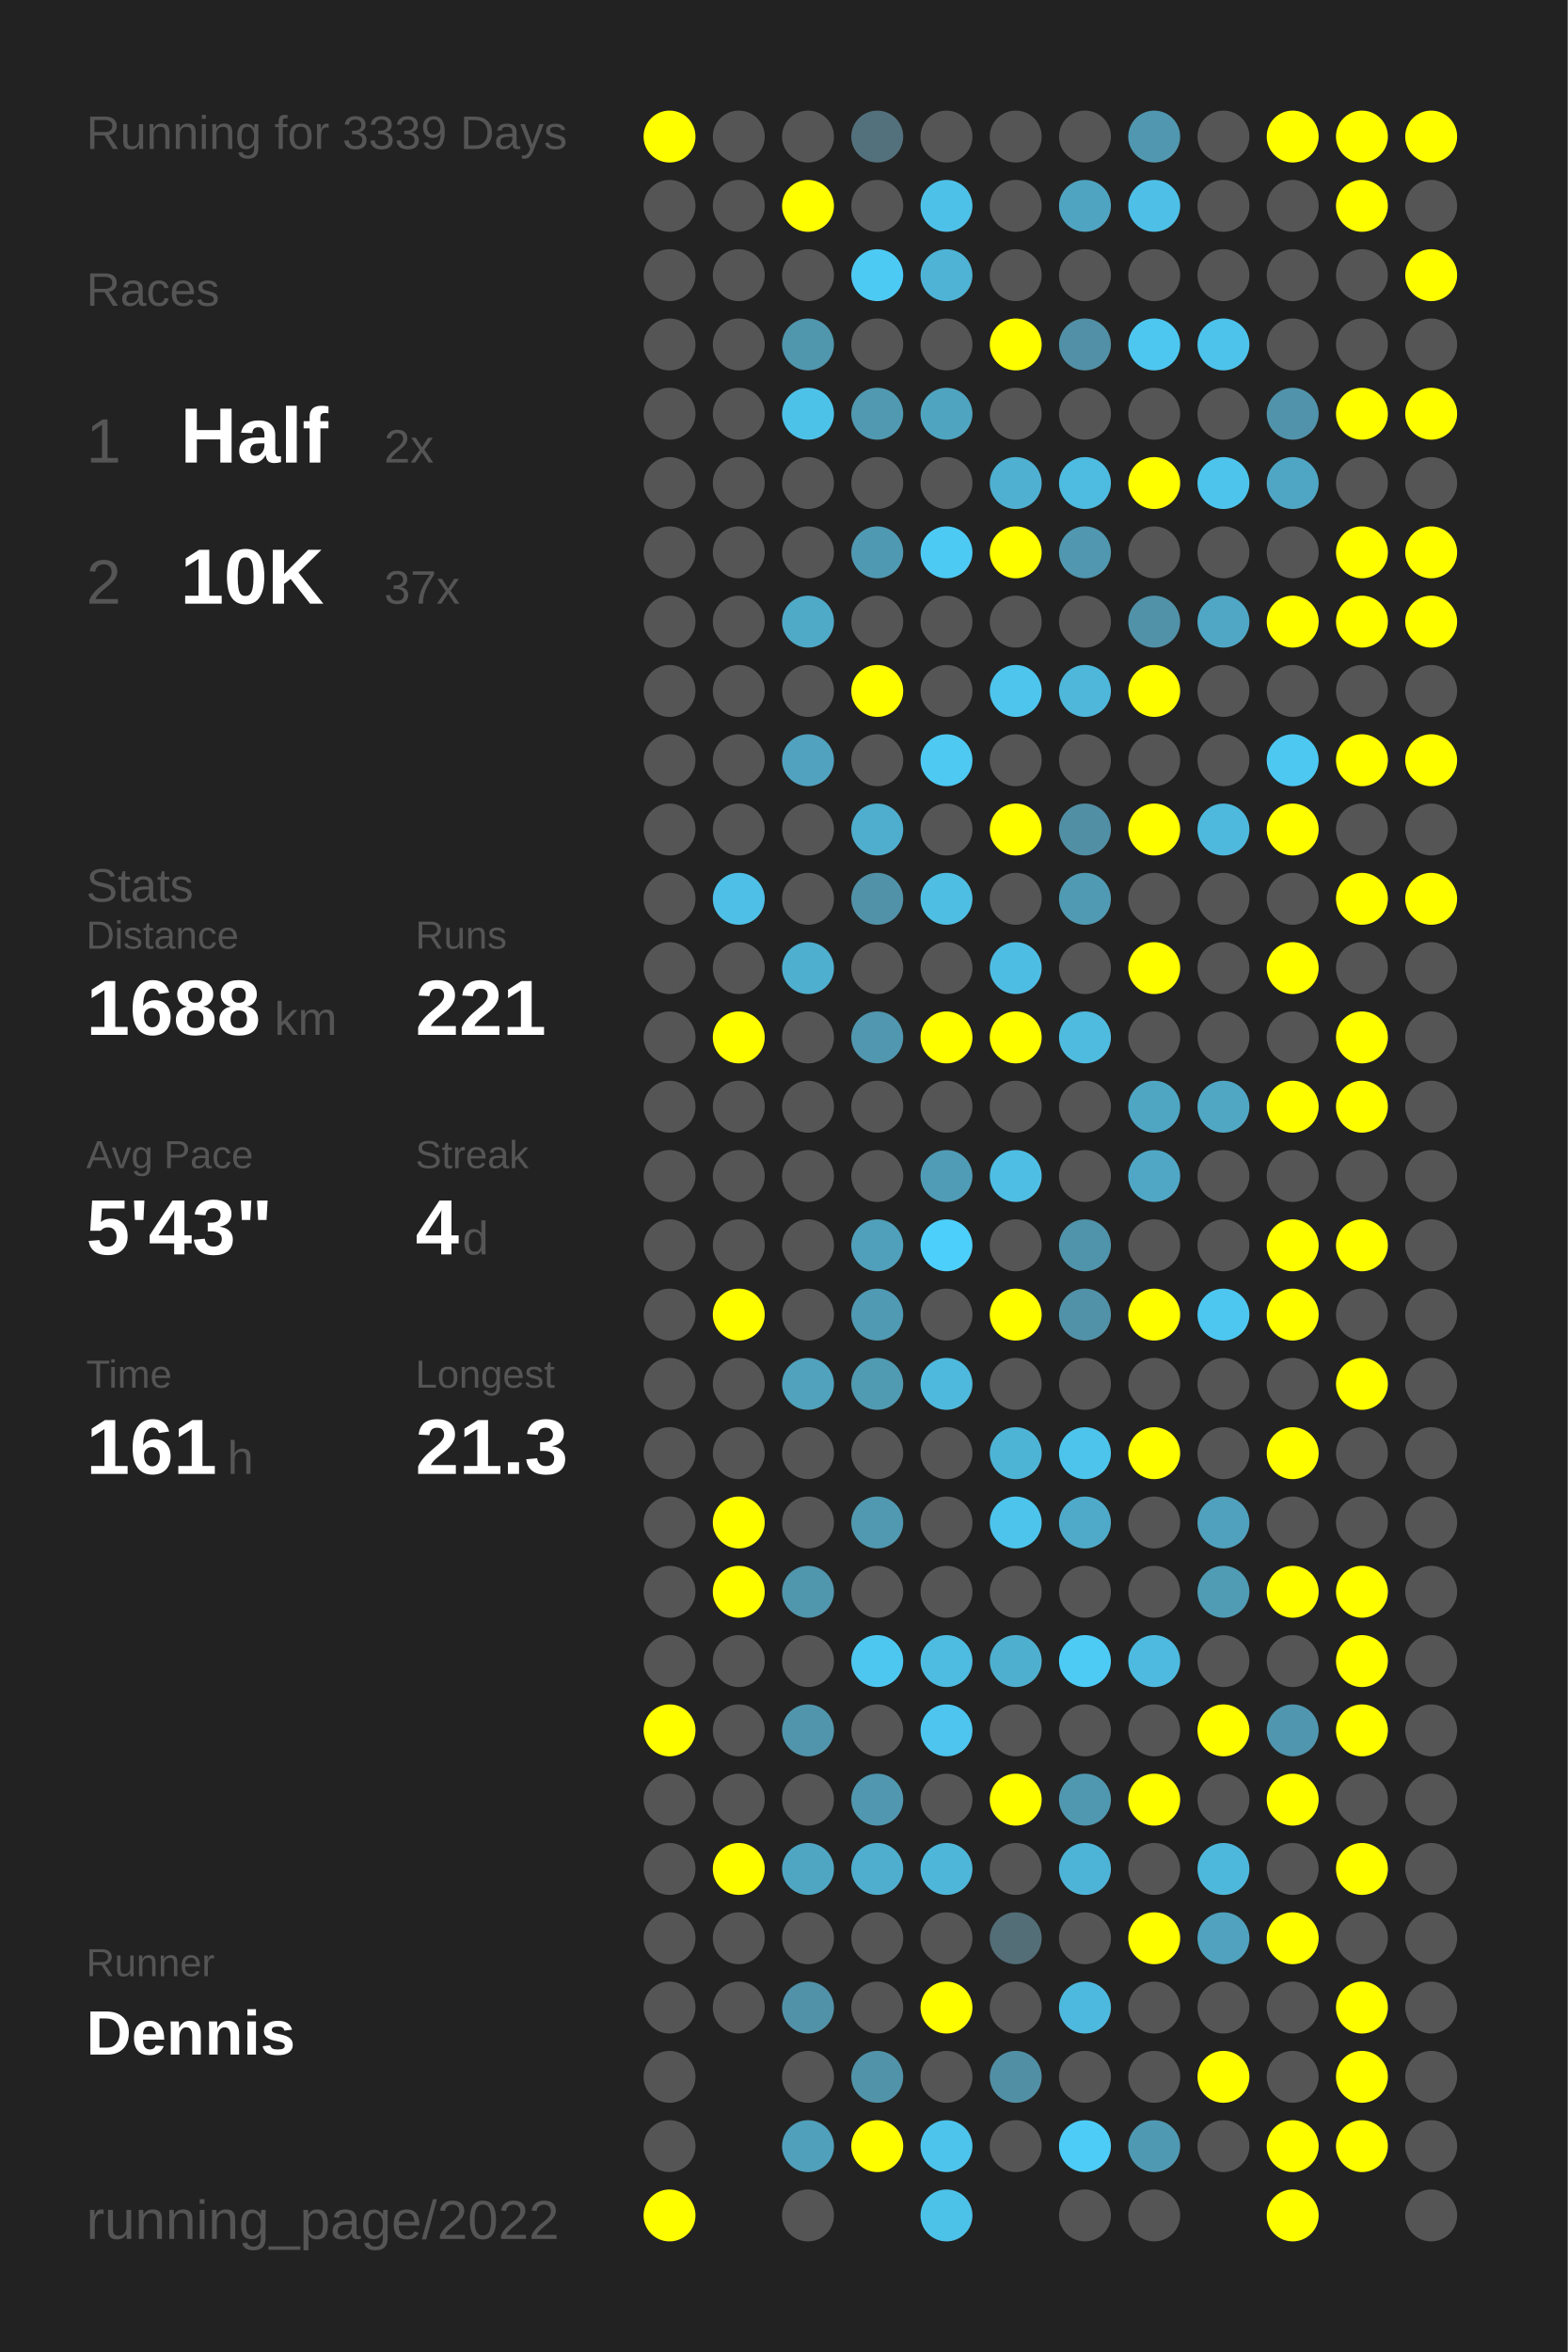
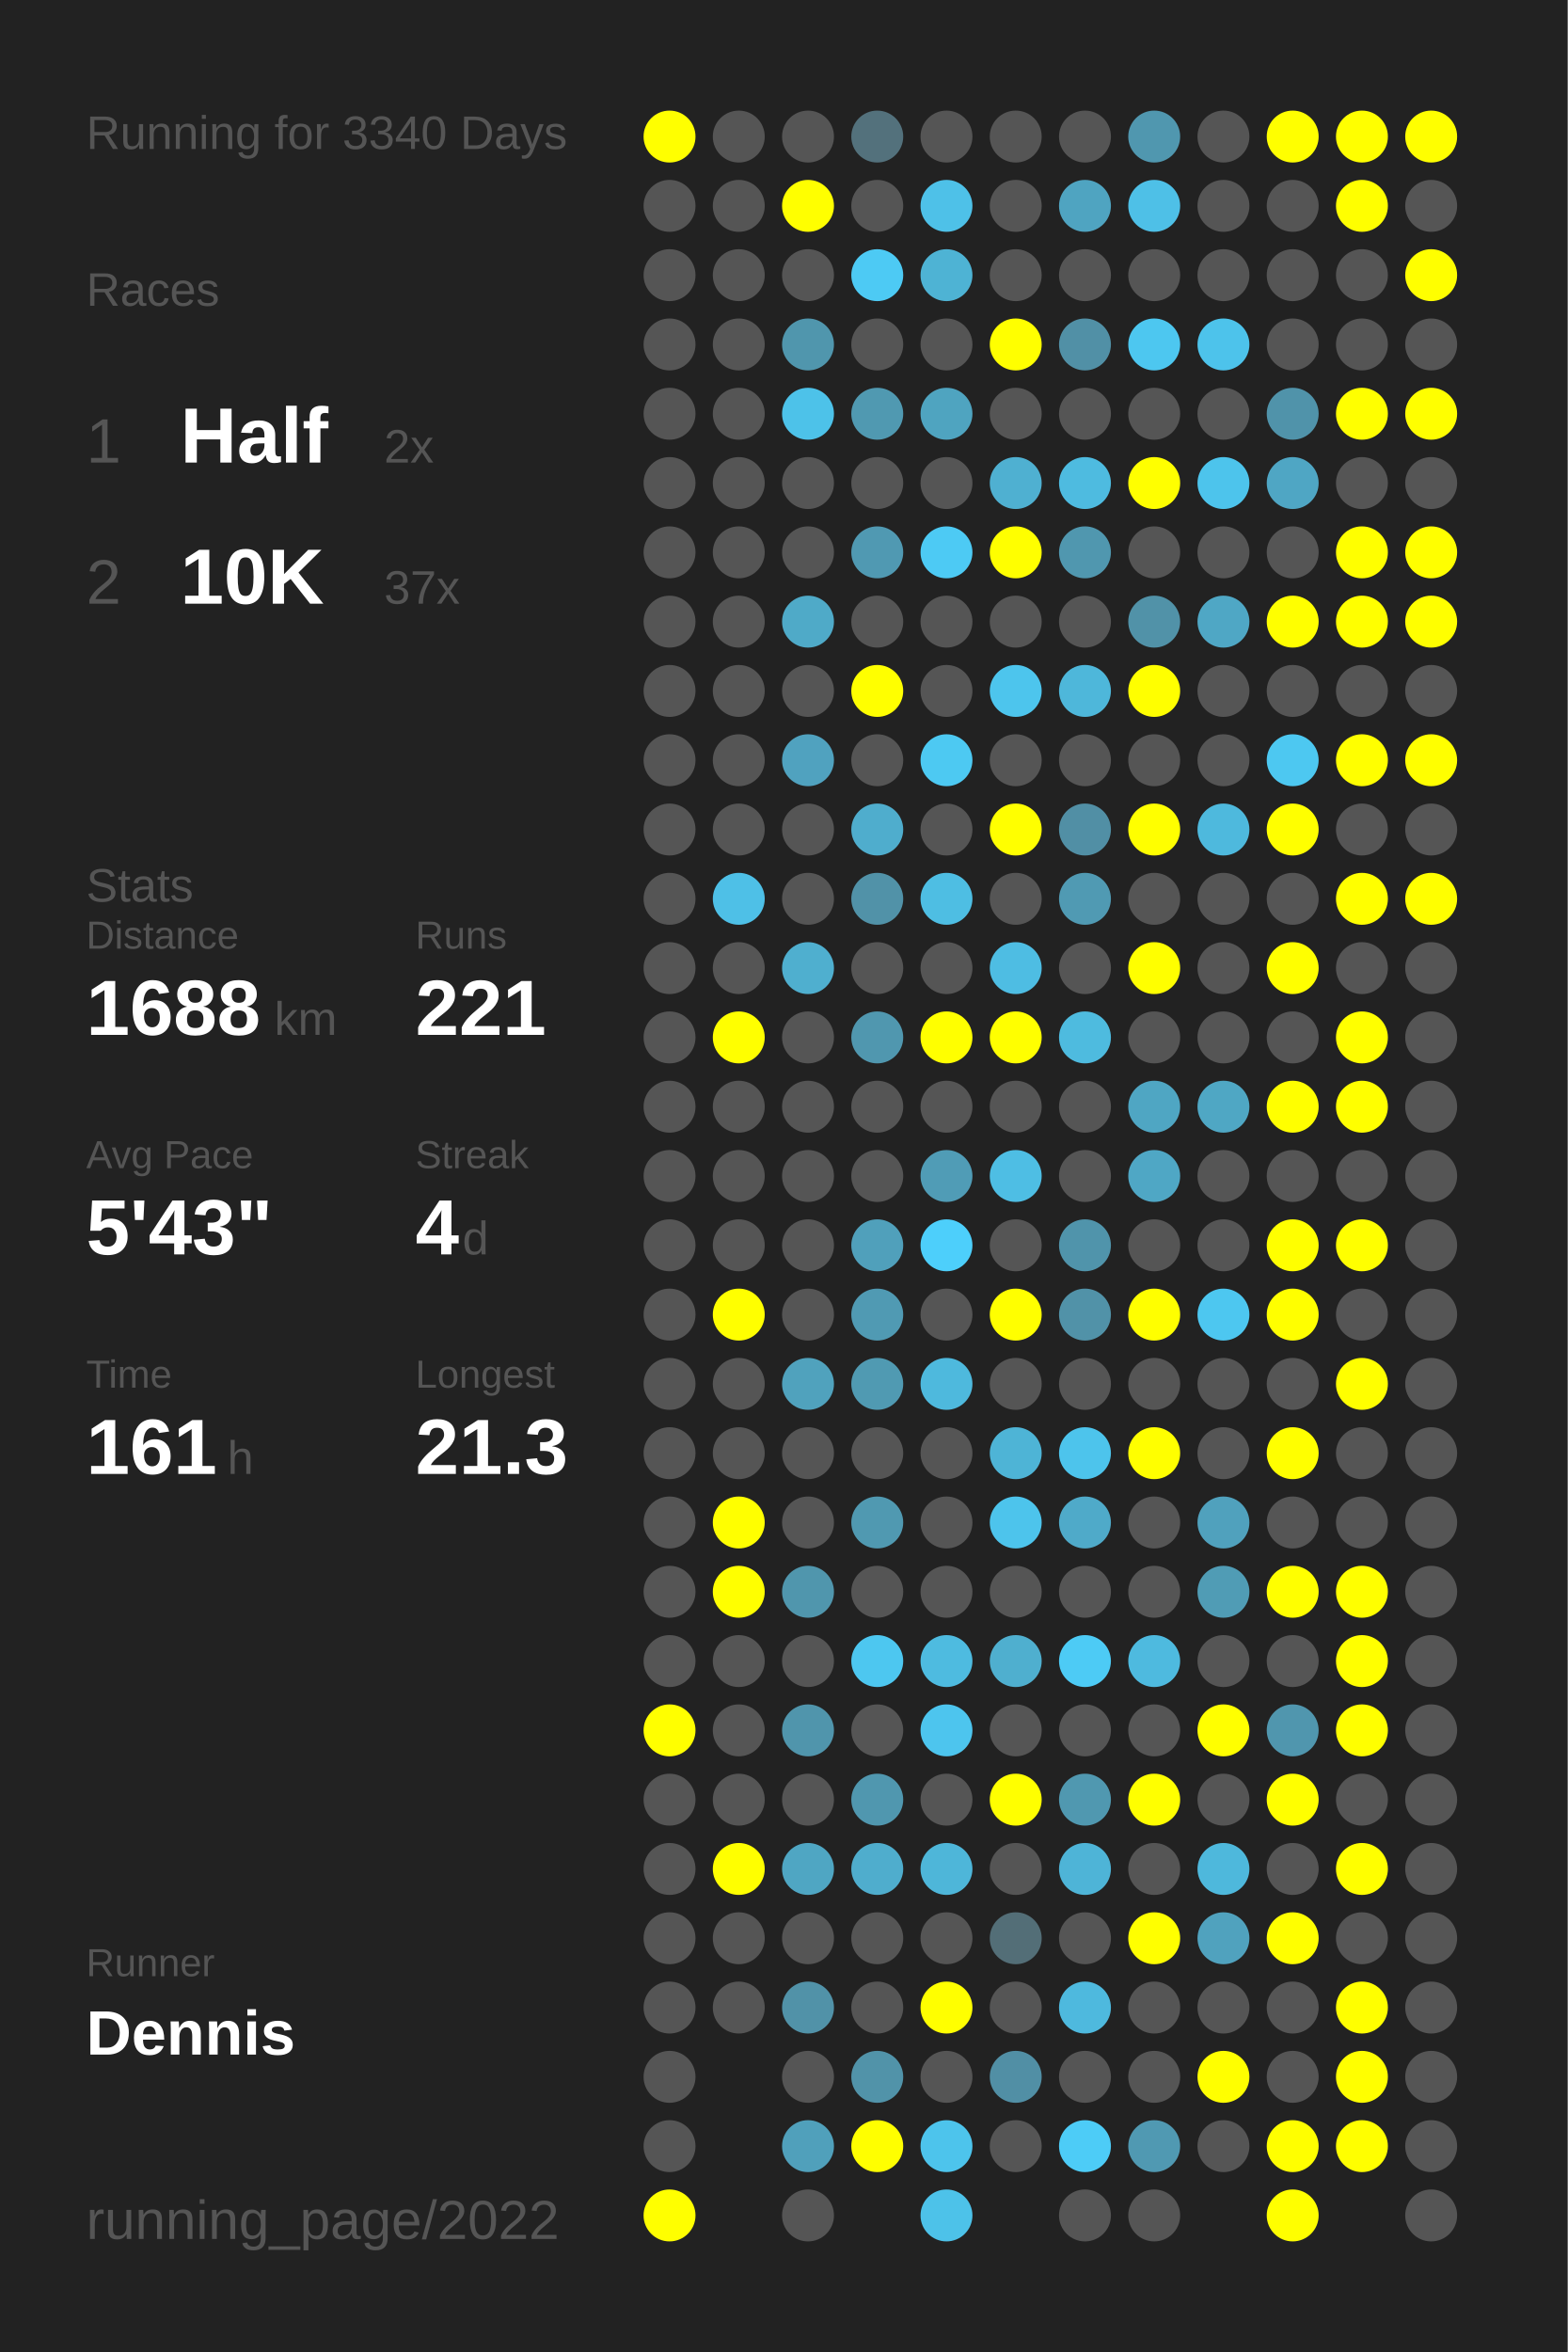
<svg xmlns="http://www.w3.org/2000/svg" baseProfile="full" height="300mm" version="1.1" viewBox="0,0,200,300" width="200mm">
  <defs />
  <rect fill="#222222" height="300" width="200" x="0" y="0" />
-   <text fill="#555555" style="font-size:6px; font-family:Arial;" x="11" y="19">Running for 3339 Days</text>
+   <text fill="#555555" style="font-size:6px; font-family:Arial;" x="11" y="19">Running for 3340 Days</text>
  <text fill="#555555" style="font-size:6px; font-family:Arial;" x="11" y="39">Races</text>
  <text fill="#555555" style="font-size:8px; font-family:Arial;" x="11" y="59">1</text>
  <text fill="#FFFFFF" style="font-size:10px; font-family:Arial; font-weight:bold;" x="23" y="59">Half</text>
  <text fill="#555555" style="font-size:6px; font-family:Arial;" x="49" y="59">2x</text>
  <text fill="#555555" style="font-size:8px; font-family:Arial;" x="11" y="77">2</text>
  <text fill="#FFFFFF" style="font-size:10px; font-family:Arial; font-weight:bold;" x="23" y="77">10K</text>
  <text fill="#555555" style="font-size:6px; font-family:Arial;" x="49" y="77">37x</text>
  <text fill="#555555" style="font-size:6px; font-family:Arial;" x="11" y="115">Stats</text>
  <text fill="#555555" style="font-size:5px; font-family:Arial;" x="11" y="121">Distance</text>
  <text fill="#FFFFFF" style="font-size:10px; font-family:Arial; font-weight:bold;" x="11" y="132">1688</text>
  <text fill="#555555" style="font-size:6px; font-family:Arial;" x="35" y="132">km</text>
  <text fill="#555555" style="font-size:5px; font-family:Arial;" x="53" y="121">Runs</text>
  <text fill="#FFFFFF" style="font-size:10px; font-family:Arial; font-weight:bold;" x="53" y="132">221</text>
  <text fill="#555555" style="font-size:5px; font-family:Arial;" x="11" y="149">Avg Pace</text>
  <text fill="#FFFFFF" style="font-size:10px; font-family:Arial; font-weight:bold;" x="11" y="160">5'43"</text>
  <text fill="#555555" style="font-size:5px; font-family:Arial;" x="53" y="149">Streak</text>
  <text fill="#FFFFFF" style="font-size:10px; font-family:Arial; font-weight:bold;" x="53" y="160">4</text>
  <text fill="#555555" style="font-size:6px; font-family:Arial;" x="59" y="160">d</text>
  <text fill="#555555" style="font-size:5px; font-family:Arial;" x="11" y="177">Time</text>
  <text fill="#FFFFFF" style="font-size:10px; font-family:Arial; font-weight:bold;" x="11" y="188">161</text>
  <text fill="#555555" style="font-size:6px; font-family:Arial;" x="29" y="188">h</text>
  <text fill="#555555" style="font-size:5px; font-family:Arial;" x="53" y="177">Longest</text>
  <text fill="#FFFFFF" style="font-size:10px; font-family:Arial; font-weight:bold;" x="53" y="188">21.3</text>
  <text fill="#555555" style="font-size:5px; font-family:Arial;" x="11" y="252.065">Runner</text>
  <text fill="#FFFFFF" style="font-size:8px; font-family:Arial; font-weight:bold;" x="11" y="262.065">Dennis</text>
  <text fill="#555555" style="font-size:7px; font-family:Arial;" x="11" y="285.581">running_page/2022</text>
  <circle cx="85.417" cy="17.419" fill="#FFFF00" r="3.312" />
  <circle cx="85.417" cy="26.258" fill="#555555" r="3.312" />
  <circle cx="85.417" cy="35.097" fill="#555555" r="3.312" />
  <circle cx="85.417" cy="43.935" fill="#555555" r="3.312" />
  <circle cx="85.417" cy="52.774" fill="#555555" r="3.312" />
  <circle cx="85.417" cy="61.613" fill="#555555" r="3.312" />
  <circle cx="85.417" cy="70.452" fill="#555555" r="3.312" />
  <circle cx="85.417" cy="79.29" fill="#555555" r="3.312" />
  <circle cx="85.417" cy="88.129" fill="#555555" r="3.312" />
  <circle cx="85.417" cy="96.968" fill="#555555" r="3.312" />
  <circle cx="85.417" cy="105.806" fill="#555555" r="3.312" />
  <circle cx="85.417" cy="114.645" fill="#555555" r="3.312" />
  <circle cx="85.417" cy="123.484" fill="#555555" r="3.312" />
  <circle cx="85.417" cy="132.323" fill="#555555" r="3.312" />
  <circle cx="85.417" cy="141.161" fill="#555555" r="3.312" />
  <circle cx="85.417" cy="150" fill="#555555" r="3.312" />
  <circle cx="85.417" cy="158.839" fill="#555555" r="3.312" />
  <circle cx="85.417" cy="167.677" fill="#555555" r="3.312" />
  <circle cx="85.417" cy="176.516" fill="#555555" r="3.312" />
  <circle cx="85.417" cy="185.355" fill="#555555" r="3.312" />
  <circle cx="85.417" cy="194.194" fill="#555555" r="3.312" />
  <circle cx="85.417" cy="203.032" fill="#555555" r="3.312" />
  <circle cx="85.417" cy="211.871" fill="#555555" r="3.312" />
  <circle cx="85.417" cy="220.71" fill="#FFFF00" r="3.312" />
  <circle cx="85.417" cy="229.548" fill="#555555" r="3.312" />
  <circle cx="85.417" cy="238.387" fill="#555555" r="3.312" />
  <circle cx="85.417" cy="247.226" fill="#555555" r="3.312" />
  <circle cx="85.417" cy="256.065" fill="#555555" r="3.312" />
  <circle cx="85.417" cy="264.903" fill="#555555" r="3.312" />
  <circle cx="85.417" cy="273.742" fill="#555555" r="3.312" />
  <circle cx="85.417" cy="282.581" fill="#FFFF00" r="3.312" />
  <circle cx="94.25" cy="17.419" fill="#555555" r="3.312" />
  <circle cx="94.25" cy="26.258" fill="#555555" r="3.312" />
  <circle cx="94.25" cy="35.097" fill="#555555" r="3.312" />
  <circle cx="94.25" cy="43.935" fill="#555555" r="3.312" />
  <circle cx="94.25" cy="52.774" fill="#555555" r="3.312" />
  <circle cx="94.25" cy="61.613" fill="#555555" r="3.312" />
  <circle cx="94.25" cy="70.452" fill="#555555" r="3.312" />
  <circle cx="94.25" cy="79.29" fill="#555555" r="3.312" />
  <circle cx="94.25" cy="88.129" fill="#555555" r="3.312" />
  <circle cx="94.25" cy="96.968" fill="#555555" r="3.312" />
  <circle cx="94.25" cy="105.806" fill="#555555" r="3.312" />
  <circle cx="94.25" cy="114.645" fill="#4ec0e7" r="3.312" />
  <circle cx="94.25" cy="123.484" fill="#555555" r="3.312" />
  <circle cx="94.25" cy="132.323" fill="#FFFF00" r="3.312" />
  <circle cx="94.25" cy="141.161" fill="#555555" r="3.312" />
  <circle cx="94.25" cy="150" fill="#555555" r="3.312" />
  <circle cx="94.25" cy="158.839" fill="#555555" r="3.312" />
  <circle cx="94.25" cy="167.677" fill="#FFFF00" r="3.312" />
  <circle cx="94.25" cy="176.516" fill="#555555" r="3.312" />
  <circle cx="94.25" cy="185.355" fill="#555555" r="3.312" />
  <circle cx="94.25" cy="194.194" fill="#FFFF00" r="3.312" />
  <circle cx="94.25" cy="203.032" fill="#FFFF00" r="3.312" />
  <circle cx="94.25" cy="211.871" fill="#555555" r="3.312" />
  <circle cx="94.25" cy="220.71" fill="#555555" r="3.312" />
  <circle cx="94.25" cy="229.548" fill="#555555" r="3.312" />
  <circle cx="94.25" cy="238.387" fill="#FFFF00" r="3.312" />
  <circle cx="94.25" cy="247.226" fill="#555555" r="3.312" />
  <circle cx="94.25" cy="256.065" fill="#555555" r="3.312" />
  <circle cx="103.083" cy="17.419" fill="#555555" r="3.312" />
  <circle cx="103.083" cy="26.258" fill="#FFFF00" r="3.312" />
  <circle cx="103.083" cy="35.097" fill="#555555" r="3.312" />
  <circle cx="103.083" cy="43.935" fill="#5096ad" r="3.312" />
  <circle cx="103.083" cy="52.774" fill="#4dc2e9" r="3.312" />
  <circle cx="103.083" cy="61.613" fill="#555555" r="3.312" />
  <circle cx="103.083" cy="70.452" fill="#555555" r="3.312" />
  <circle cx="103.083" cy="79.29" fill="#4faac8" r="3.312" />
  <circle cx="103.083" cy="88.129" fill="#555555" r="3.312" />
  <circle cx="103.083" cy="96.968" fill="#50a2bf" r="3.312" />
  <circle cx="103.083" cy="105.806" fill="#555555" r="3.312" />
  <circle cx="103.083" cy="114.645" fill="#555555" r="3.312" />
  <circle cx="103.083" cy="123.484" fill="#4fafcf" r="3.312" />
  <circle cx="103.083" cy="132.323" fill="#555555" r="3.312" />
  <circle cx="103.083" cy="141.161" fill="#555555" r="3.312" />
  <circle cx="103.083" cy="150" fill="#555555" r="3.312" />
  <circle cx="103.083" cy="158.839" fill="#555555" r="3.312" />
  <circle cx="103.083" cy="167.677" fill="#555555" r="3.312" />
  <circle cx="103.083" cy="176.516" fill="#50a2bd" r="3.312" />
  <circle cx="103.083" cy="185.355" fill="#555555" r="3.312" />
  <circle cx="103.083" cy="194.194" fill="#555555" r="3.312" />
  <circle cx="103.083" cy="203.032" fill="#5096ad" r="3.312" />
  <circle cx="103.083" cy="211.871" fill="#555555" r="3.312" />
  <circle cx="103.083" cy="220.71" fill="#5095ac" r="3.312" />
  <circle cx="103.083" cy="229.548" fill="#555555" r="3.312" />
  <circle cx="103.083" cy="238.387" fill="#4fa6c3" r="3.312" />
  <circle cx="103.083" cy="247.226" fill="#555555" r="3.312" />
  <circle cx="103.083" cy="256.065" fill="#5192a8" r="3.312" />
  <circle cx="103.083" cy="264.903" fill="#555555" r="3.312" />
  <circle cx="103.083" cy="273.742" fill="#50a0bb" r="3.312" />
  <circle cx="103.083" cy="282.581" fill="#555555" r="3.312" />
  <circle cx="111.917" cy="17.419" fill="#53717c" r="3.312" />
  <circle cx="111.917" cy="26.258" fill="#555555" r="3.312" />
  <circle cx="111.917" cy="35.097" fill="#4dcaf4" r="3.312" />
  <circle cx="111.917" cy="43.935" fill="#555555" r="3.312" />
  <circle cx="111.917" cy="52.774" fill="#5099b1" r="3.312" />
  <circle cx="111.917" cy="61.613" fill="#555555" r="3.312" />
  <circle cx="111.917" cy="70.452" fill="#5099b2" r="3.312" />
  <circle cx="111.917" cy="79.29" fill="#555555" r="3.312" />
  <circle cx="111.917" cy="88.129" fill="#FFFF00" r="3.312" />
  <circle cx="111.917" cy="96.968" fill="#555555" r="3.312" />
  <circle cx="111.917" cy="105.806" fill="#4fadcd" r="3.312" />
  <circle cx="111.917" cy="114.645" fill="#5192a8" r="3.312" />
  <circle cx="111.917" cy="123.484" fill="#555555" r="3.312" />
  <circle cx="111.917" cy="132.323" fill="#5097af" r="3.312" />
  <circle cx="111.917" cy="141.161" fill="#555555" r="3.312" />
  <circle cx="111.917" cy="150" fill="#555555" r="3.312" />
  <circle cx="111.917" cy="158.839" fill="#50a0bb" r="3.312" />
  <circle cx="111.917" cy="167.677" fill="#509ab3" r="3.312" />
  <circle cx="111.917" cy="176.516" fill="#509ab2" r="3.312" />
  <circle cx="111.917" cy="185.355" fill="#555555" r="3.312" />
  <circle cx="111.917" cy="194.194" fill="#5099b1" r="3.312" />
  <circle cx="111.917" cy="203.032" fill="#555555" r="3.312" />
  <circle cx="111.917" cy="211.871" fill="#4dc7f0" r="3.312" />
  <circle cx="111.917" cy="220.71" fill="#555555" r="3.312" />
  <circle cx="111.917" cy="229.548" fill="#5097af" r="3.312" />
  <circle cx="111.917" cy="238.387" fill="#4fadcd" r="3.312" />
  <circle cx="111.917" cy="247.226" fill="#555555" r="3.312" />
  <circle cx="111.917" cy="256.065" fill="#555555" r="3.312" />
  <circle cx="111.917" cy="264.903" fill="#5193a9" r="3.312" />
  <circle cx="111.917" cy="273.742" fill="#FFFF00" r="3.312" />
  <circle cx="120.75" cy="17.419" fill="#555555" r="3.312" />
  <circle cx="120.75" cy="26.258" fill="#4ec1e8" r="3.312" />
  <circle cx="120.75" cy="35.097" fill="#4eb3d4" r="3.312" />
  <circle cx="120.75" cy="43.935" fill="#555555" r="3.312" />
  <circle cx="120.75" cy="52.774" fill="#4fa4c0" r="3.312" />
  <circle cx="120.75" cy="61.613" fill="#555555" r="3.312" />
  <circle cx="120.75" cy="70.452" fill="#4dcaf4" r="3.312" />
  <circle cx="120.75" cy="79.29" fill="#555555" r="3.312" />
  <circle cx="120.75" cy="88.129" fill="#555555" r="3.312" />
  <circle cx="120.75" cy="96.968" fill="#4dc9f2" r="3.312" />
  <circle cx="120.75" cy="105.806" fill="#555555" r="3.312" />
  <circle cx="120.75" cy="114.645" fill="#4ebee3" r="3.312" />
  <circle cx="120.75" cy="123.484" fill="#555555" r="3.312" />
  <circle cx="120.75" cy="132.323" fill="#FFFF00" r="3.312" />
  <circle cx="120.75" cy="141.161" fill="#555555" r="3.312" />
  <circle cx="120.75" cy="150" fill="#509cb6" r="3.312" />
  <circle cx="120.75" cy="158.839" fill="#4dcffb" r="3.312" />
  <circle cx="120.75" cy="167.677" fill="#555555" r="3.312" />
  <circle cx="120.75" cy="176.516" fill="#4eb9dd" r="3.312" />
  <circle cx="120.75" cy="185.355" fill="#555555" r="3.312" />
  <circle cx="120.75" cy="194.194" fill="#555555" r="3.312" />
  <circle cx="120.75" cy="203.032" fill="#555555" r="3.312" />
  <circle cx="120.75" cy="211.871" fill="#4ebbe0" r="3.312" />
  <circle cx="120.75" cy="220.71" fill="#4dc5ee" r="3.312" />
  <circle cx="120.75" cy="229.548" fill="#555555" r="3.312" />
  <circle cx="120.75" cy="238.387" fill="#4eb6d9" r="3.312" />
  <circle cx="120.75" cy="247.226" fill="#555555" r="3.312" />
  <circle cx="120.75" cy="256.065" fill="#FFFF00" r="3.312" />
  <circle cx="120.75" cy="264.903" fill="#555555" r="3.312" />
  <circle cx="120.75" cy="273.742" fill="#4dc4ec" r="3.312" />
  <circle cx="120.75" cy="282.581" fill="#4dc2e9" r="3.312" />
  <circle cx="129.583" cy="17.419" fill="#555555" r="3.312" />
  <circle cx="129.583" cy="26.258" fill="#555555" r="3.312" />
  <circle cx="129.583" cy="35.097" fill="#555555" r="3.312" />
  <circle cx="129.583" cy="43.935" fill="#FFFF00" r="3.312" />
  <circle cx="129.583" cy="52.774" fill="#555555" r="3.312" />
  <circle cx="129.583" cy="61.613" fill="#4fb0d1" r="3.312" />
  <circle cx="129.583" cy="70.452" fill="#FFFF00" r="3.312" />
  <circle cx="129.583" cy="79.29" fill="#555555" r="3.312" />
  <circle cx="129.583" cy="88.129" fill="#4dc5ed" r="3.312" />
  <circle cx="129.583" cy="96.968" fill="#555555" r="3.312" />
  <circle cx="129.583" cy="105.806" fill="#FFFF00" r="3.312" />
  <circle cx="129.583" cy="114.645" fill="#555555" r="3.312" />
  <circle cx="129.583" cy="123.484" fill="#4ebde3" r="3.312" />
  <circle cx="129.583" cy="132.323" fill="#FFFF00" r="3.312" />
  <circle cx="129.583" cy="141.161" fill="#555555" r="3.312" />
  <circle cx="129.583" cy="150" fill="#4ebee4" r="3.312" />
  <circle cx="129.583" cy="158.839" fill="#555555" r="3.312" />
  <circle cx="129.583" cy="167.677" fill="#FFFF00" r="3.312" />
  <circle cx="129.583" cy="176.516" fill="#555555" r="3.312" />
  <circle cx="129.583" cy="185.355" fill="#4eb4d6" r="3.312" />
  <circle cx="129.583" cy="194.194" fill="#4dc4ec" r="3.312" />
  <circle cx="129.583" cy="203.032" fill="#555555" r="3.312" />
  <circle cx="129.583" cy="211.871" fill="#4fafcf" r="3.312" />
  <circle cx="129.583" cy="220.71" fill="#555555" r="3.312" />
  <circle cx="129.583" cy="229.548" fill="#FFFF00" r="3.312" />
  <circle cx="129.583" cy="238.387" fill="#555555" r="3.312" />
  <circle cx="129.583" cy="247.226" fill="#536e77" r="3.312" />
  <circle cx="129.583" cy="256.065" fill="#555555" r="3.312" />
  <circle cx="129.583" cy="264.903" fill="#518fa5" r="3.312" />
  <circle cx="129.583" cy="273.742" fill="#555555" r="3.312" />
  <circle cx="138.417" cy="17.419" fill="#555555" r="3.312" />
  <circle cx="138.417" cy="26.258" fill="#4fa4c1" r="3.312" />
  <circle cx="138.417" cy="35.097" fill="#555555" r="3.312" />
  <circle cx="138.417" cy="43.935" fill="#5190a6" r="3.312" />
  <circle cx="138.417" cy="52.774" fill="#555555" r="3.312" />
  <circle cx="138.417" cy="61.613" fill="#4ebbe0" r="3.312" />
  <circle cx="138.417" cy="70.452" fill="#5097af" r="3.312" />
  <circle cx="138.417" cy="79.29" fill="#555555" r="3.312" />
  <circle cx="138.417" cy="88.129" fill="#4eb7da" r="3.312" />
  <circle cx="138.417" cy="96.968" fill="#555555" r="3.312" />
  <circle cx="138.417" cy="105.806" fill="#518fa5" r="3.312" />
  <circle cx="138.417" cy="114.645" fill="#509ab3" r="3.312" />
  <circle cx="138.417" cy="123.484" fill="#555555" r="3.312" />
  <circle cx="138.417" cy="132.323" fill="#4ebbdf" r="3.312" />
  <circle cx="138.417" cy="141.161" fill="#555555" r="3.312" />
  <circle cx="138.417" cy="150" fill="#555555" r="3.312" />
  <circle cx="138.417" cy="158.839" fill="#5094ab" r="3.312" />
  <circle cx="138.417" cy="167.677" fill="#5192a8" r="3.312" />
  <circle cx="138.417" cy="176.516" fill="#555555" r="3.312" />
  <circle cx="138.417" cy="185.355" fill="#4dc4ec" r="3.312" />
  <circle cx="138.417" cy="194.194" fill="#4faac9" r="3.312" />
  <circle cx="138.417" cy="203.032" fill="#555555" r="3.312" />
  <circle cx="138.417" cy="211.871" fill="#4dcbf5" r="3.312" />
  <circle cx="138.417" cy="220.71" fill="#555555" r="3.312" />
  <circle cx="138.417" cy="229.548" fill="#5098b0" r="3.312" />
  <circle cx="138.417" cy="238.387" fill="#4eb4d7" r="3.312" />
  <circle cx="138.417" cy="247.226" fill="#555555" r="3.312" />
  <circle cx="138.417" cy="256.065" fill="#4eb9de" r="3.312" />
  <circle cx="138.417" cy="264.903" fill="#555555" r="3.312" />
  <circle cx="138.417" cy="273.742" fill="#4dccf7" r="3.312" />
  <circle cx="138.417" cy="282.581" fill="#555555" r="3.312" />
  <circle cx="147.25" cy="17.419" fill="#5097af" r="3.312" />
  <circle cx="147.25" cy="26.258" fill="#4ec0e7" r="3.312" />
  <circle cx="147.25" cy="35.097" fill="#555555" r="3.312" />
  <circle cx="147.25" cy="43.935" fill="#4dc7f0" r="3.312" />
  <circle cx="147.25" cy="52.774" fill="#555555" r="3.312" />
  <circle cx="147.25" cy="61.613" fill="#FFFF00" r="3.312" />
  <circle cx="147.25" cy="70.452" fill="#555555" r="3.312" />
  <circle cx="147.25" cy="79.29" fill="#5192a8" r="3.312" />
  <circle cx="147.25" cy="88.129" fill="#FFFF00" r="3.312" />
  <circle cx="147.25" cy="96.968" fill="#555555" r="3.312" />
  <circle cx="147.25" cy="105.806" fill="#FFFF00" r="3.312" />
  <circle cx="147.25" cy="114.645" fill="#555555" r="3.312" />
  <circle cx="147.25" cy="123.484" fill="#FFFF00" r="3.312" />
  <circle cx="147.25" cy="132.323" fill="#555555" r="3.312" />
  <circle cx="147.25" cy="141.161" fill="#4fa6c3" r="3.312" />
  <circle cx="147.25" cy="150" fill="#4fa7c5" r="3.312" />
  <circle cx="147.25" cy="158.839" fill="#555555" r="3.312" />
  <circle cx="147.25" cy="167.677" fill="#FFFF00" r="3.312" />
  <circle cx="147.25" cy="176.516" fill="#555555" r="3.312" />
  <circle cx="147.25" cy="185.355" fill="#FFFF00" r="3.312" />
  <circle cx="147.25" cy="194.194" fill="#555555" r="3.312" />
  <circle cx="147.25" cy="203.032" fill="#555555" r="3.312" />
  <circle cx="147.25" cy="211.871" fill="#4ebadf" r="3.312" />
  <circle cx="147.25" cy="220.71" fill="#555555" r="3.312" />
  <circle cx="147.25" cy="229.548" fill="#FFFF00" r="3.312" />
  <circle cx="147.25" cy="238.387" fill="#555555" r="3.312" />
  <circle cx="147.25" cy="247.226" fill="#FFFF00" r="3.312" />
  <circle cx="147.25" cy="256.065" fill="#555555" r="3.312" />
  <circle cx="147.25" cy="264.903" fill="#555555" r="3.312" />
  <circle cx="147.25" cy="273.742" fill="#5099b2" r="3.312" />
  <circle cx="147.25" cy="282.581" fill="#555555" r="3.312" />
  <circle cx="156.083" cy="17.419" fill="#555555" r="3.312" />
  <circle cx="156.083" cy="26.258" fill="#555555" r="3.312" />
  <circle cx="156.083" cy="35.097" fill="#555555" r="3.312" />
  <circle cx="156.083" cy="43.935" fill="#4dc3eb" r="3.312" />
  <circle cx="156.083" cy="52.774" fill="#555555" r="3.312" />
  <circle cx="156.083" cy="61.613" fill="#4dc4ec" r="3.312" />
  <circle cx="156.083" cy="70.452" fill="#555555" r="3.312" />
  <circle cx="156.083" cy="79.29" fill="#4fa7c5" r="3.312" />
  <circle cx="156.083" cy="88.129" fill="#555555" r="3.312" />
  <circle cx="156.083" cy="96.968" fill="#555555" r="3.312" />
  <circle cx="156.083" cy="105.806" fill="#4eb9dd" r="3.312" />
  <circle cx="156.083" cy="114.645" fill="#555555" r="3.312" />
  <circle cx="156.083" cy="123.484" fill="#555555" r="3.312" />
  <circle cx="156.083" cy="132.323" fill="#555555" r="3.312" />
  <circle cx="156.083" cy="141.161" fill="#4fa7c4" r="3.312" />
  <circle cx="156.083" cy="150" fill="#555555" r="3.312" />
  <circle cx="156.083" cy="158.839" fill="#555555" r="3.312" />
  <circle cx="156.083" cy="167.677" fill="#4dc7f0" r="3.312" />
  <circle cx="156.083" cy="176.516" fill="#555555" r="3.312" />
  <circle cx="156.083" cy="185.355" fill="#555555" r="3.312" />
  <circle cx="156.083" cy="194.194" fill="#50a1bd" r="3.312" />
  <circle cx="156.083" cy="203.032" fill="#509cb5" r="3.312" />
  <circle cx="156.083" cy="211.871" fill="#555555" r="3.312" />
  <circle cx="156.083" cy="220.71" fill="#FFFF00" r="3.312" />
  <circle cx="156.083" cy="229.548" fill="#555555" r="3.312" />
  <circle cx="156.083" cy="238.387" fill="#4eb8dc" r="3.312" />
  <circle cx="156.083" cy="247.226" fill="#50a2be" r="3.312" />
  <circle cx="156.083" cy="256.065" fill="#555555" r="3.312" />
  <circle cx="156.083" cy="264.903" fill="#FFFF00" r="3.312" />
  <circle cx="156.083" cy="273.742" fill="#555555" r="3.312" />
  <circle cx="164.917" cy="17.419" fill="#FFFF00" r="3.312" />
  <circle cx="164.917" cy="26.258" fill="#555555" r="3.312" />
  <circle cx="164.917" cy="35.097" fill="#555555" r="3.312" />
  <circle cx="164.917" cy="43.935" fill="#555555" r="3.312" />
  <circle cx="164.917" cy="52.774" fill="#5093aa" r="3.312" />
  <circle cx="164.917" cy="61.613" fill="#4fa6c4" r="3.312" />
  <circle cx="164.917" cy="70.452" fill="#555555" r="3.312" />
  <circle cx="164.917" cy="79.29" fill="#FFFF00" r="3.312" />
  <circle cx="164.917" cy="88.129" fill="#555555" r="3.312" />
  <circle cx="164.917" cy="96.968" fill="#4dc8f1" r="3.312" />
  <circle cx="164.917" cy="105.806" fill="#FFFF00" r="3.312" />
  <circle cx="164.917" cy="114.645" fill="#555555" r="3.312" />
  <circle cx="164.917" cy="123.484" fill="#FFFF00" r="3.312" />
  <circle cx="164.917" cy="132.323" fill="#555555" r="3.312" />
  <circle cx="164.917" cy="141.161" fill="#FFFF00" r="3.312" />
  <circle cx="164.917" cy="150" fill="#555555" r="3.312" />
  <circle cx="164.917" cy="158.839" fill="#FFFF00" r="3.312" />
  <circle cx="164.917" cy="167.677" fill="#FFFF00" r="3.312" />
  <circle cx="164.917" cy="176.516" fill="#555555" r="3.312" />
  <circle cx="164.917" cy="185.355" fill="#FFFF00" r="3.312" />
  <circle cx="164.917" cy="194.194" fill="#555555" r="3.312" />
  <circle cx="164.917" cy="203.032" fill="#FFFF00" r="3.312" />
  <circle cx="164.917" cy="211.871" fill="#555555" r="3.312" />
  <circle cx="164.917" cy="220.71" fill="#5096ae" r="3.312" />
  <circle cx="164.917" cy="229.548" fill="#FFFF00" r="3.312" />
  <circle cx="164.917" cy="238.387" fill="#555555" r="3.312" />
  <circle cx="164.917" cy="247.226" fill="#FFFF00" r="3.312" />
  <circle cx="164.917" cy="256.065" fill="#555555" r="3.312" />
  <circle cx="164.917" cy="264.903" fill="#555555" r="3.312" />
  <circle cx="164.917" cy="273.742" fill="#FFFF00" r="3.312" />
  <circle cx="164.917" cy="282.581" fill="#FFFF00" r="3.312" />
  <circle cx="173.75" cy="17.419" fill="#FFFF00" r="3.312" />
  <circle cx="173.75" cy="26.258" fill="#FFFF00" r="3.312" />
  <circle cx="173.75" cy="35.097" fill="#555555" r="3.312" />
  <circle cx="173.75" cy="43.935" fill="#555555" r="3.312" />
  <circle cx="173.75" cy="52.774" fill="#FFFF00" r="3.312" />
  <circle cx="173.75" cy="61.613" fill="#555555" r="3.312" />
  <circle cx="173.75" cy="70.452" fill="#FFFF00" r="3.312" />
  <circle cx="173.75" cy="79.29" fill="#FFFF00" r="3.312" />
  <circle cx="173.75" cy="88.129" fill="#555555" r="3.312" />
  <circle cx="173.75" cy="96.968" fill="#FFFF00" r="3.312" />
  <circle cx="173.75" cy="105.806" fill="#555555" r="3.312" />
  <circle cx="173.75" cy="114.645" fill="#FFFF00" r="3.312" />
  <circle cx="173.75" cy="123.484" fill="#555555" r="3.312" />
  <circle cx="173.75" cy="132.323" fill="#FFFF00" r="3.312" />
  <circle cx="173.75" cy="141.161" fill="#FFFF00" r="3.312" />
  <circle cx="173.75" cy="150" fill="#555555" r="3.312" />
  <circle cx="173.75" cy="158.839" fill="#FFFF00" r="3.312" />
  <circle cx="173.75" cy="167.677" fill="#555555" r="3.312" />
  <circle cx="173.75" cy="176.516" fill="#FFFF00" r="3.312" />
  <circle cx="173.75" cy="185.355" fill="#555555" r="3.312" />
  <circle cx="173.75" cy="194.194" fill="#555555" r="3.312" />
  <circle cx="173.75" cy="203.032" fill="#FFFF00" r="3.312" />
  <circle cx="173.75" cy="211.871" fill="#FFFF00" r="3.312" />
  <circle cx="173.75" cy="220.71" fill="#FFFF00" r="3.312" />
  <circle cx="173.75" cy="229.548" fill="#555555" r="3.312" />
  <circle cx="173.75" cy="238.387" fill="#FFFF00" r="3.312" />
  <circle cx="173.75" cy="247.226" fill="#555555" r="3.312" />
  <circle cx="173.75" cy="256.065" fill="#FFFF00" r="3.312" />
  <circle cx="173.75" cy="264.903" fill="#FFFF00" r="3.312" />
  <circle cx="173.75" cy="273.742" fill="#FFFF00" r="3.312" />
  <circle cx="182.583" cy="17.419" fill="#FFFF00" r="3.312" />
  <circle cx="182.583" cy="26.258" fill="#555555" r="3.312" />
  <circle cx="182.583" cy="35.097" fill="#FFFF00" r="3.312" />
  <circle cx="182.583" cy="43.935" fill="#555555" r="3.312" />
  <circle cx="182.583" cy="52.774" fill="#FFFF00" r="3.312" />
  <circle cx="182.583" cy="61.613" fill="#555555" r="3.312" />
  <circle cx="182.583" cy="70.452" fill="#FFFF00" r="3.312" />
  <circle cx="182.583" cy="79.29" fill="#FFFF00" r="3.312" />
  <circle cx="182.583" cy="88.129" fill="#555555" r="3.312" />
  <circle cx="182.583" cy="96.968" fill="#FFFF00" r="3.312" />
  <circle cx="182.583" cy="105.806" fill="#555555" r="3.312" />
  <circle cx="182.583" cy="114.645" fill="#FFFF00" r="3.312" />
  <circle cx="182.583" cy="123.484" fill="#555555" r="3.312" />
  <circle cx="182.583" cy="132.323" fill="#555555" r="3.312" />
  <circle cx="182.583" cy="141.161" fill="#555555" r="3.312" />
  <circle cx="182.583" cy="150" fill="#555555" r="3.312" />
  <circle cx="182.583" cy="158.839" fill="#555555" r="3.312" />
  <circle cx="182.583" cy="167.677" fill="#555555" r="3.312" />
  <circle cx="182.583" cy="176.516" fill="#555555" r="3.312" />
  <circle cx="182.583" cy="185.355" fill="#555555" r="3.312" />
  <circle cx="182.583" cy="194.194" fill="#555555" r="3.312" />
  <circle cx="182.583" cy="203.032" fill="#555555" r="3.312" />
  <circle cx="182.583" cy="211.871" fill="#555555" r="3.312" />
  <circle cx="182.583" cy="220.71" fill="#555555" r="3.312" />
  <circle cx="182.583" cy="229.548" fill="#555555" r="3.312" />
  <circle cx="182.583" cy="238.387" fill="#555555" r="3.312" />
  <circle cx="182.583" cy="247.226" fill="#555555" r="3.312" />
  <circle cx="182.583" cy="256.065" fill="#555555" r="3.312" />
  <circle cx="182.583" cy="264.903" fill="#555555" r="3.312" />
  <circle cx="182.583" cy="273.742" fill="#555555" r="3.312" />
  <circle cx="182.583" cy="282.581" fill="#555555" r="3.312" />
</svg>
